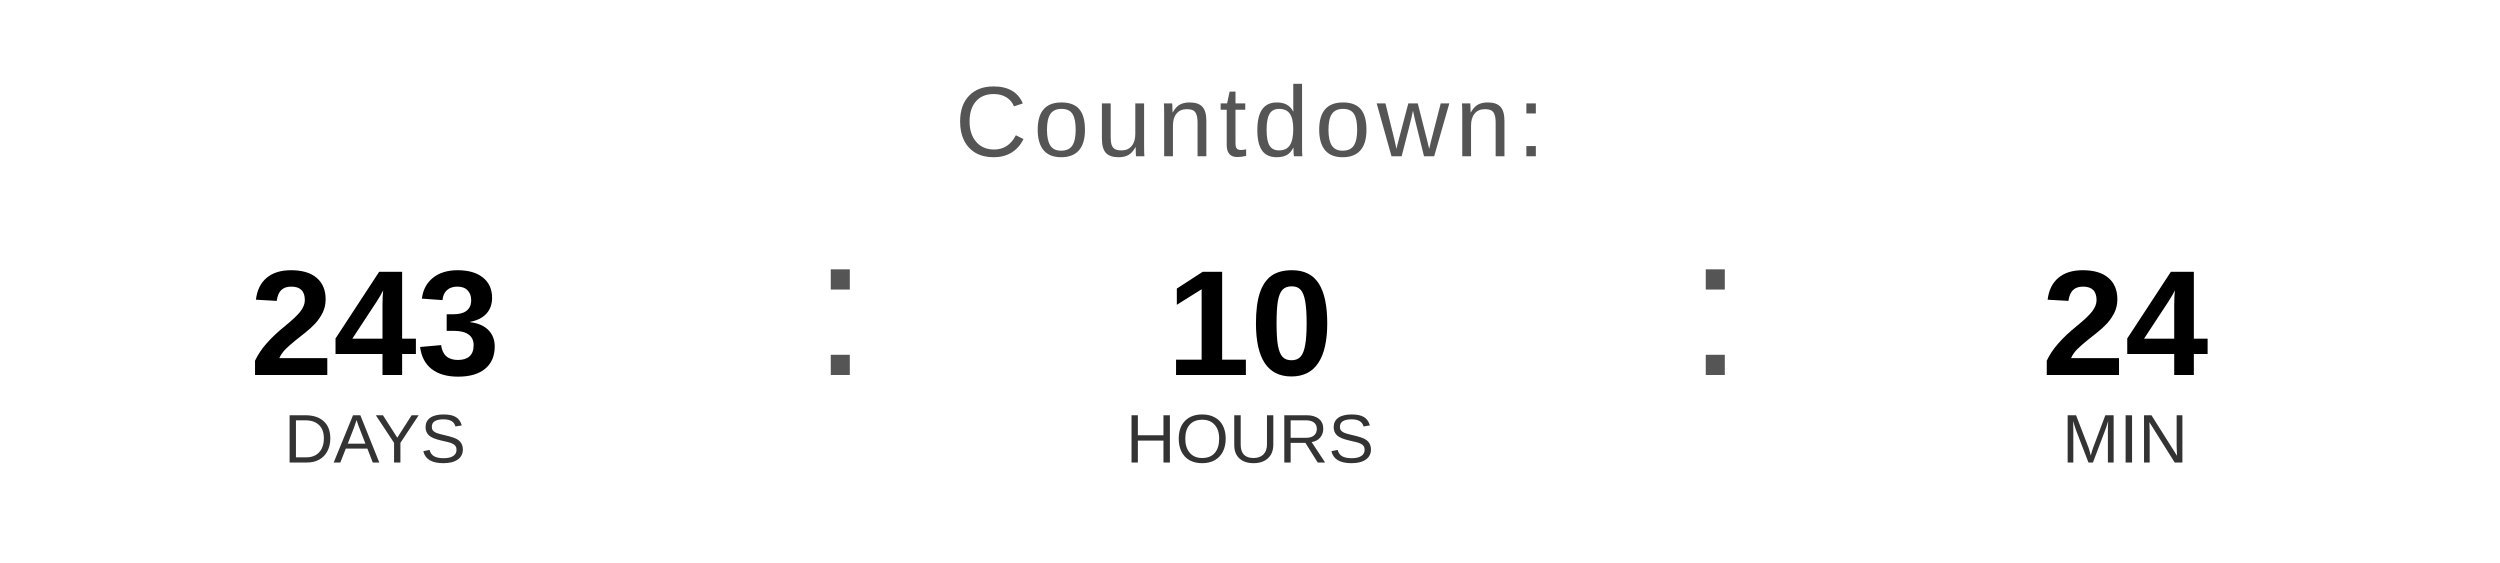
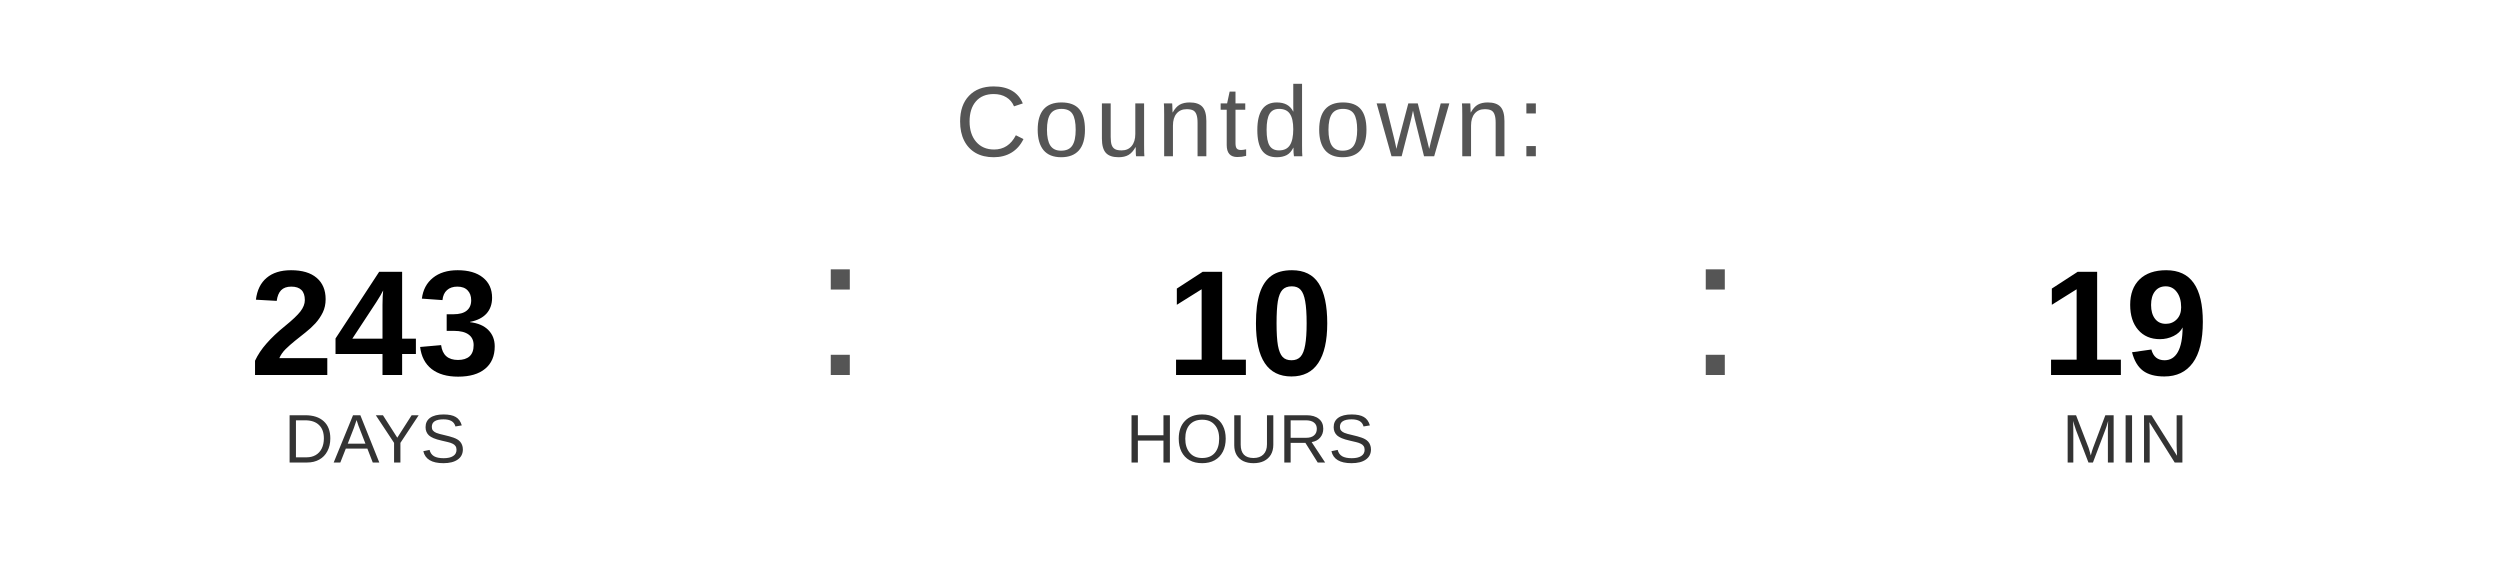
<svg xmlns="http://www.w3.org/2000/svg" width="400" height="90" viewBox="0 0 400 90">
  <text x="200" y="25" font-family="Arial, Helvetica, sans-serif" font-size="16" fill="#555555" text-anchor="middle" letter-spacing="1">
    Countdown:
  </text>
  <text x="60" y="60" font-family="Arial, Helvetica, sans-serif" font-size="24" font-weight="bold" fill="#000000" text-anchor="middle">243</text>
  <text x="60" y="74" font-family="Arial, Helvetica, sans-serif" font-size="11" fill="#333333" text-anchor="middle">DAYS</text>
  <text x="130" y="60" font-family="Arial, sans-serif" font-size="32" fill="#555555">:</text>
  <text x="200" y="60" font-family="Arial, Helvetica, sans-serif" font-size="24" font-weight="bold" fill="#000000" text-anchor="middle">10</text>
  <text x="200" y="74" font-family="Arial, Helvetica, sans-serif" font-size="11" fill="#333333" text-anchor="middle">HOURS</text>
  <text x="270" y="60" font-family="Arial, sans-serif" font-size="32" fill="#555555">:</text>
-   <text x="340" y="60" font-family="Arial, Helvetica, sans-serif" font-size="24" font-weight="bold" fill="#000000" text-anchor="middle">24</text>
+   <text x="340" y="60" font-family="Arial, Helvetica, sans-serif" font-size="24" font-weight="bold" fill="#000000" text-anchor="middle">19</text>
  <text x="340" y="74" font-family="Arial, Helvetica, sans-serif" font-size="11" fill="#333333" text-anchor="middle">MIN</text>
</svg>
